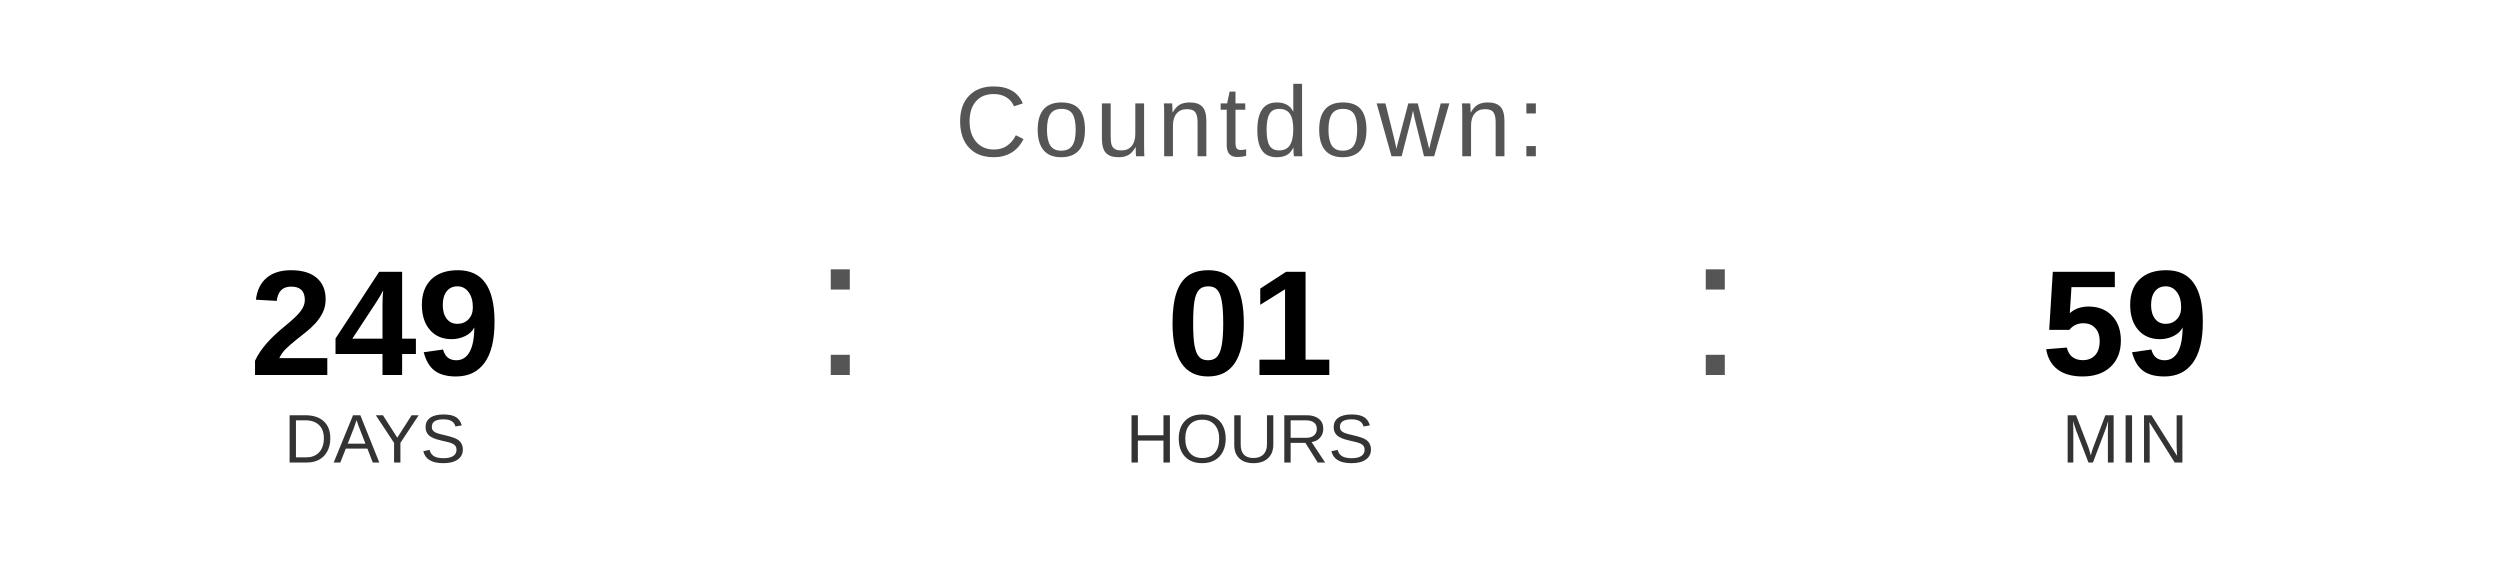
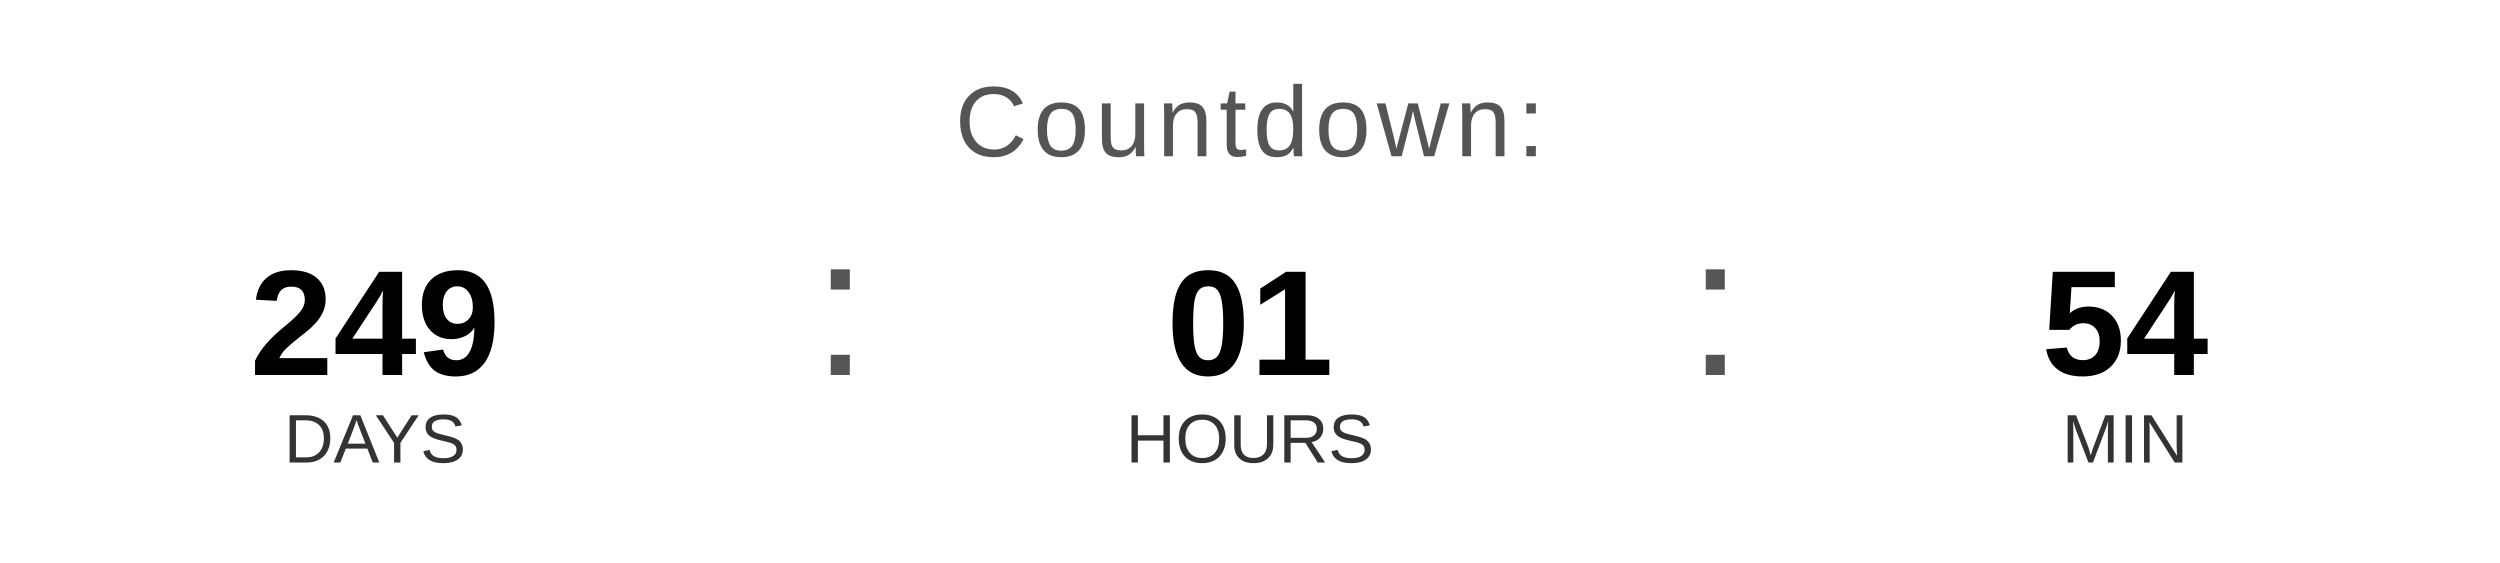
<svg xmlns="http://www.w3.org/2000/svg" width="400" height="90" viewBox="0 0 400 90">
  <text x="200" y="25" font-family="Arial, Helvetica, sans-serif" font-size="16" fill="#555555" text-anchor="middle" letter-spacing="1">
    Countdown:
  </text>
  <text x="60" y="60" font-family="Arial, Helvetica, sans-serif" font-size="24" font-weight="bold" fill="#000000" text-anchor="middle">249</text>
  <text x="60" y="74" font-family="Arial, Helvetica, sans-serif" font-size="11" fill="#333333" text-anchor="middle">DAYS</text>
  <text x="130" y="60" font-family="Arial, sans-serif" font-size="32" fill="#555555">:</text>
  <text x="200" y="60" font-family="Arial, Helvetica, sans-serif" font-size="24" font-weight="bold" fill="#000000" text-anchor="middle">01</text>
  <text x="200" y="74" font-family="Arial, Helvetica, sans-serif" font-size="11" fill="#333333" text-anchor="middle">HOURS</text>
  <text x="270" y="60" font-family="Arial, sans-serif" font-size="32" fill="#555555">:</text>
-   <text x="340" y="60" font-family="Arial, Helvetica, sans-serif" font-size="24" font-weight="bold" fill="#000000" text-anchor="middle">59</text>
+   <text x="340" y="60" font-family="Arial, Helvetica, sans-serif" font-size="24" font-weight="bold" fill="#000000" text-anchor="middle">54</text>
  <text x="340" y="74" font-family="Arial, Helvetica, sans-serif" font-size="11" fill="#333333" text-anchor="middle">MIN</text>
</svg>
